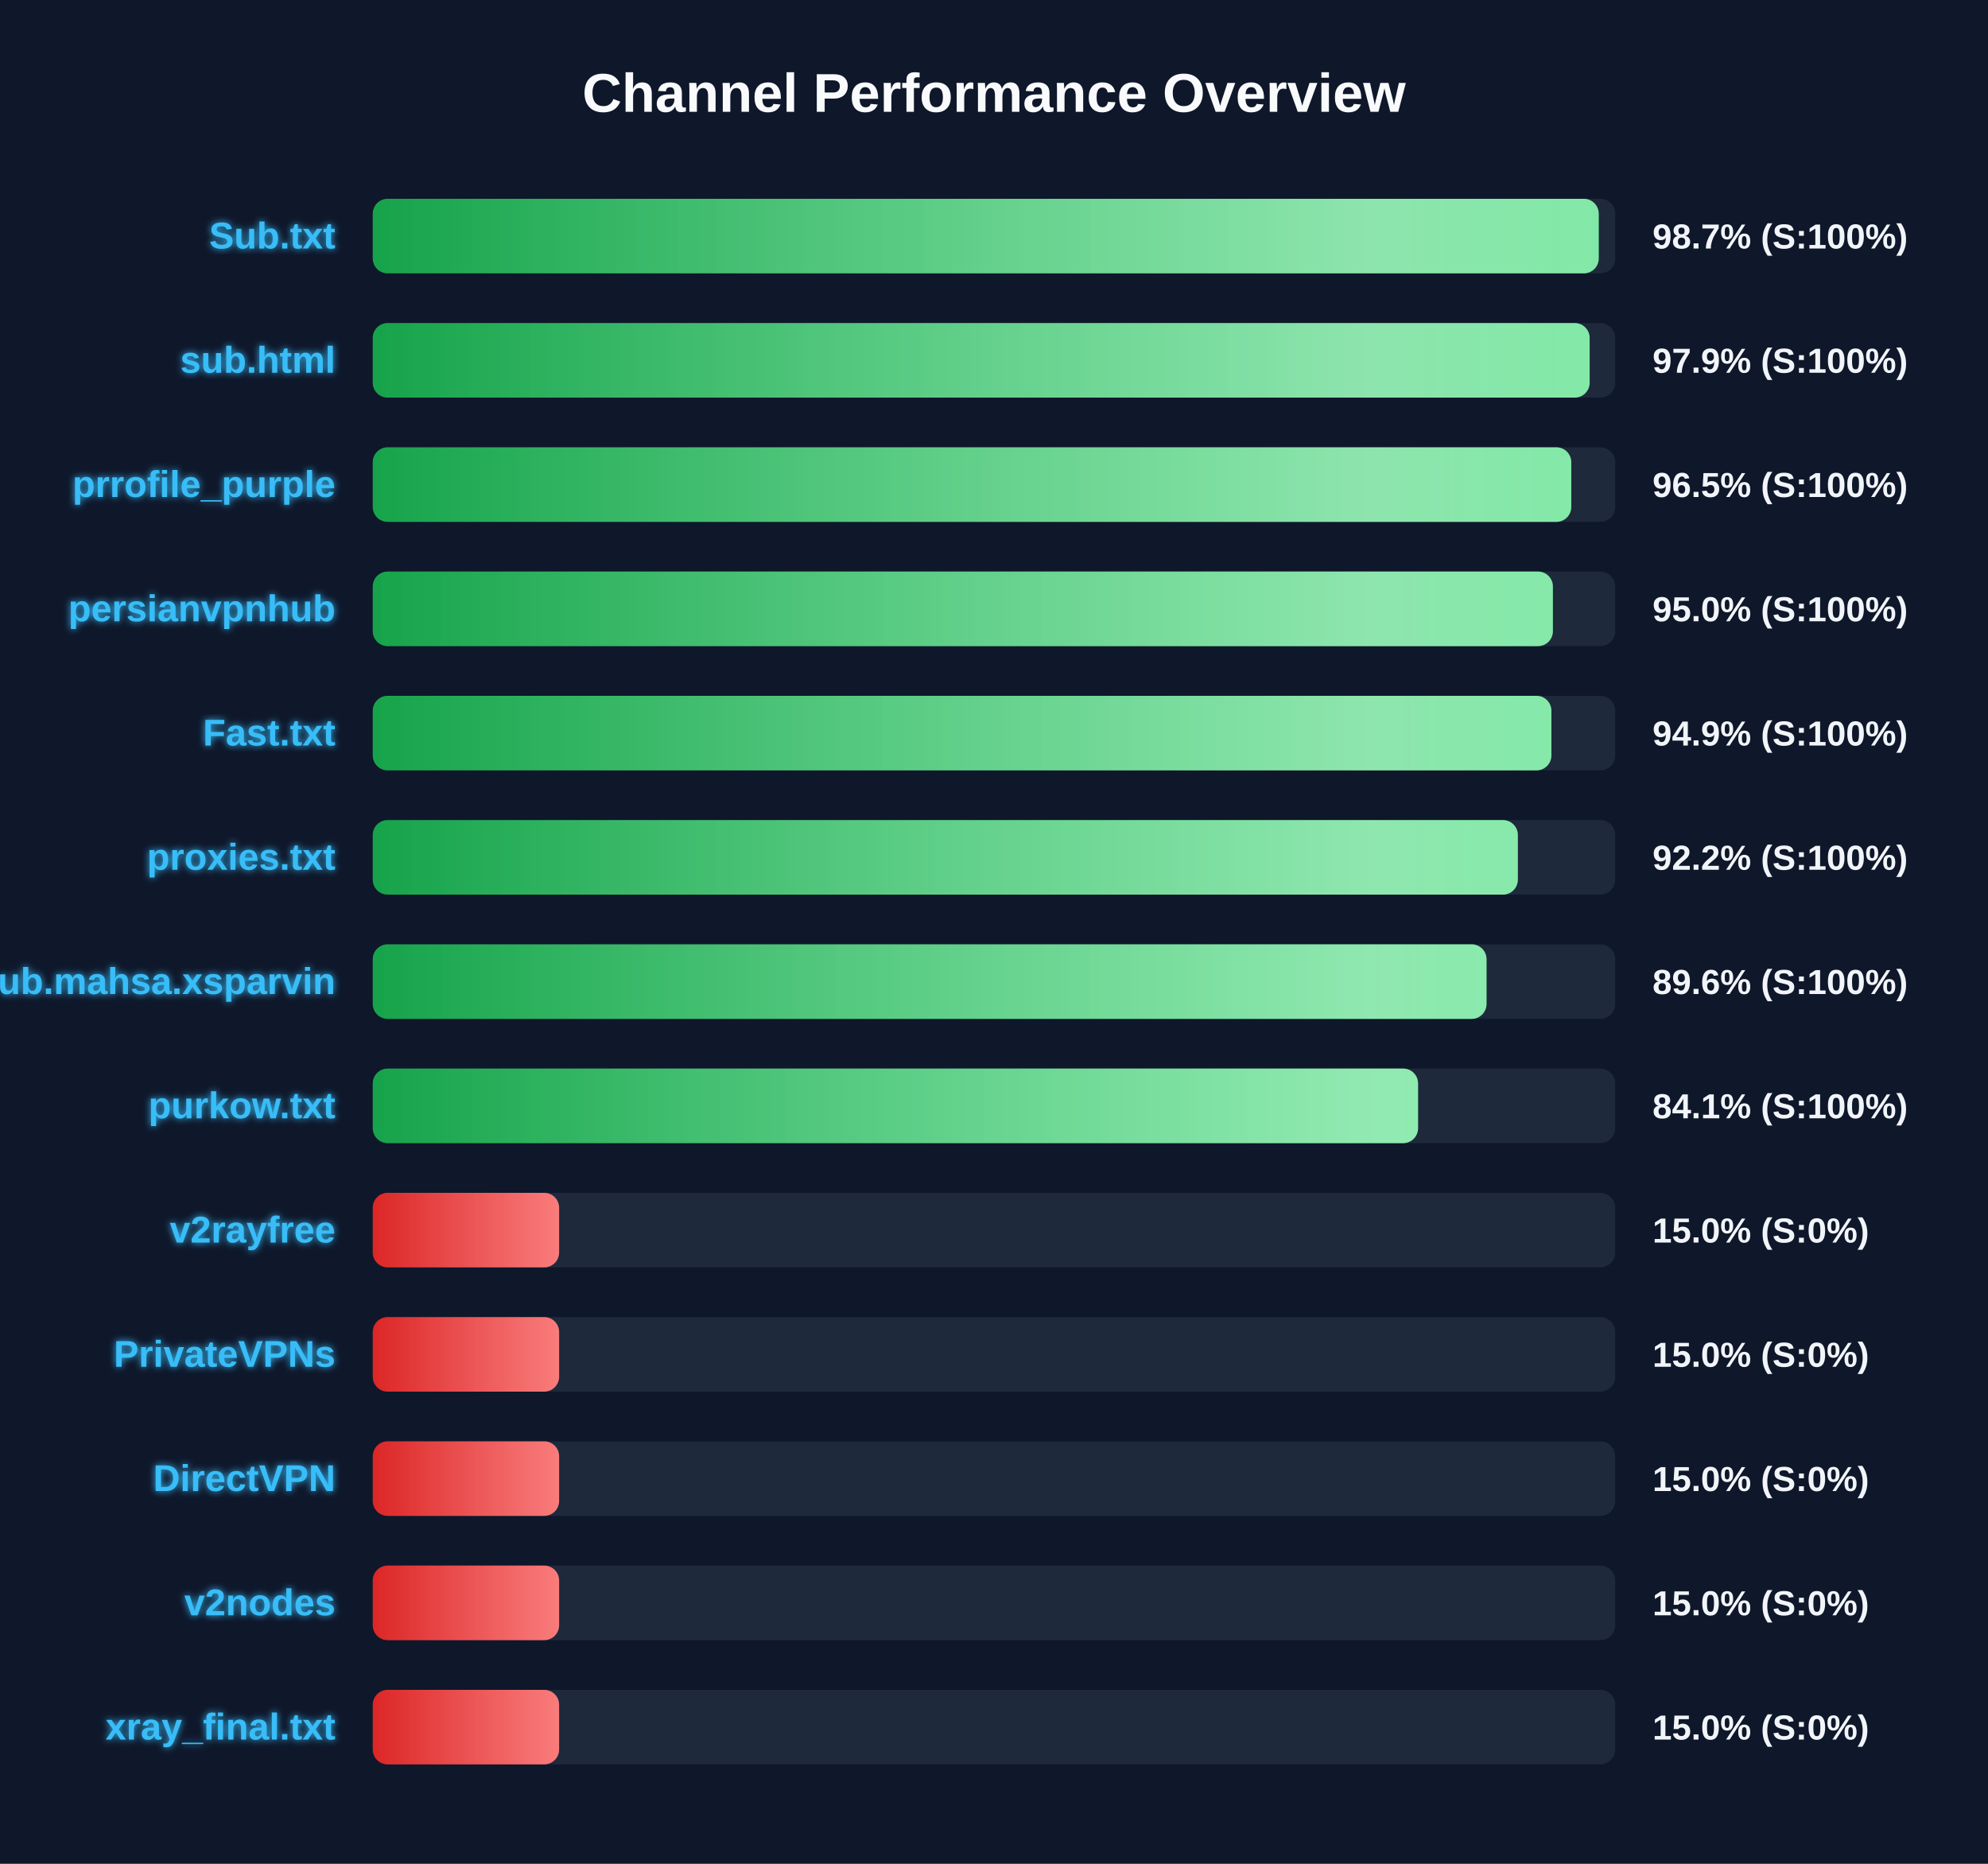
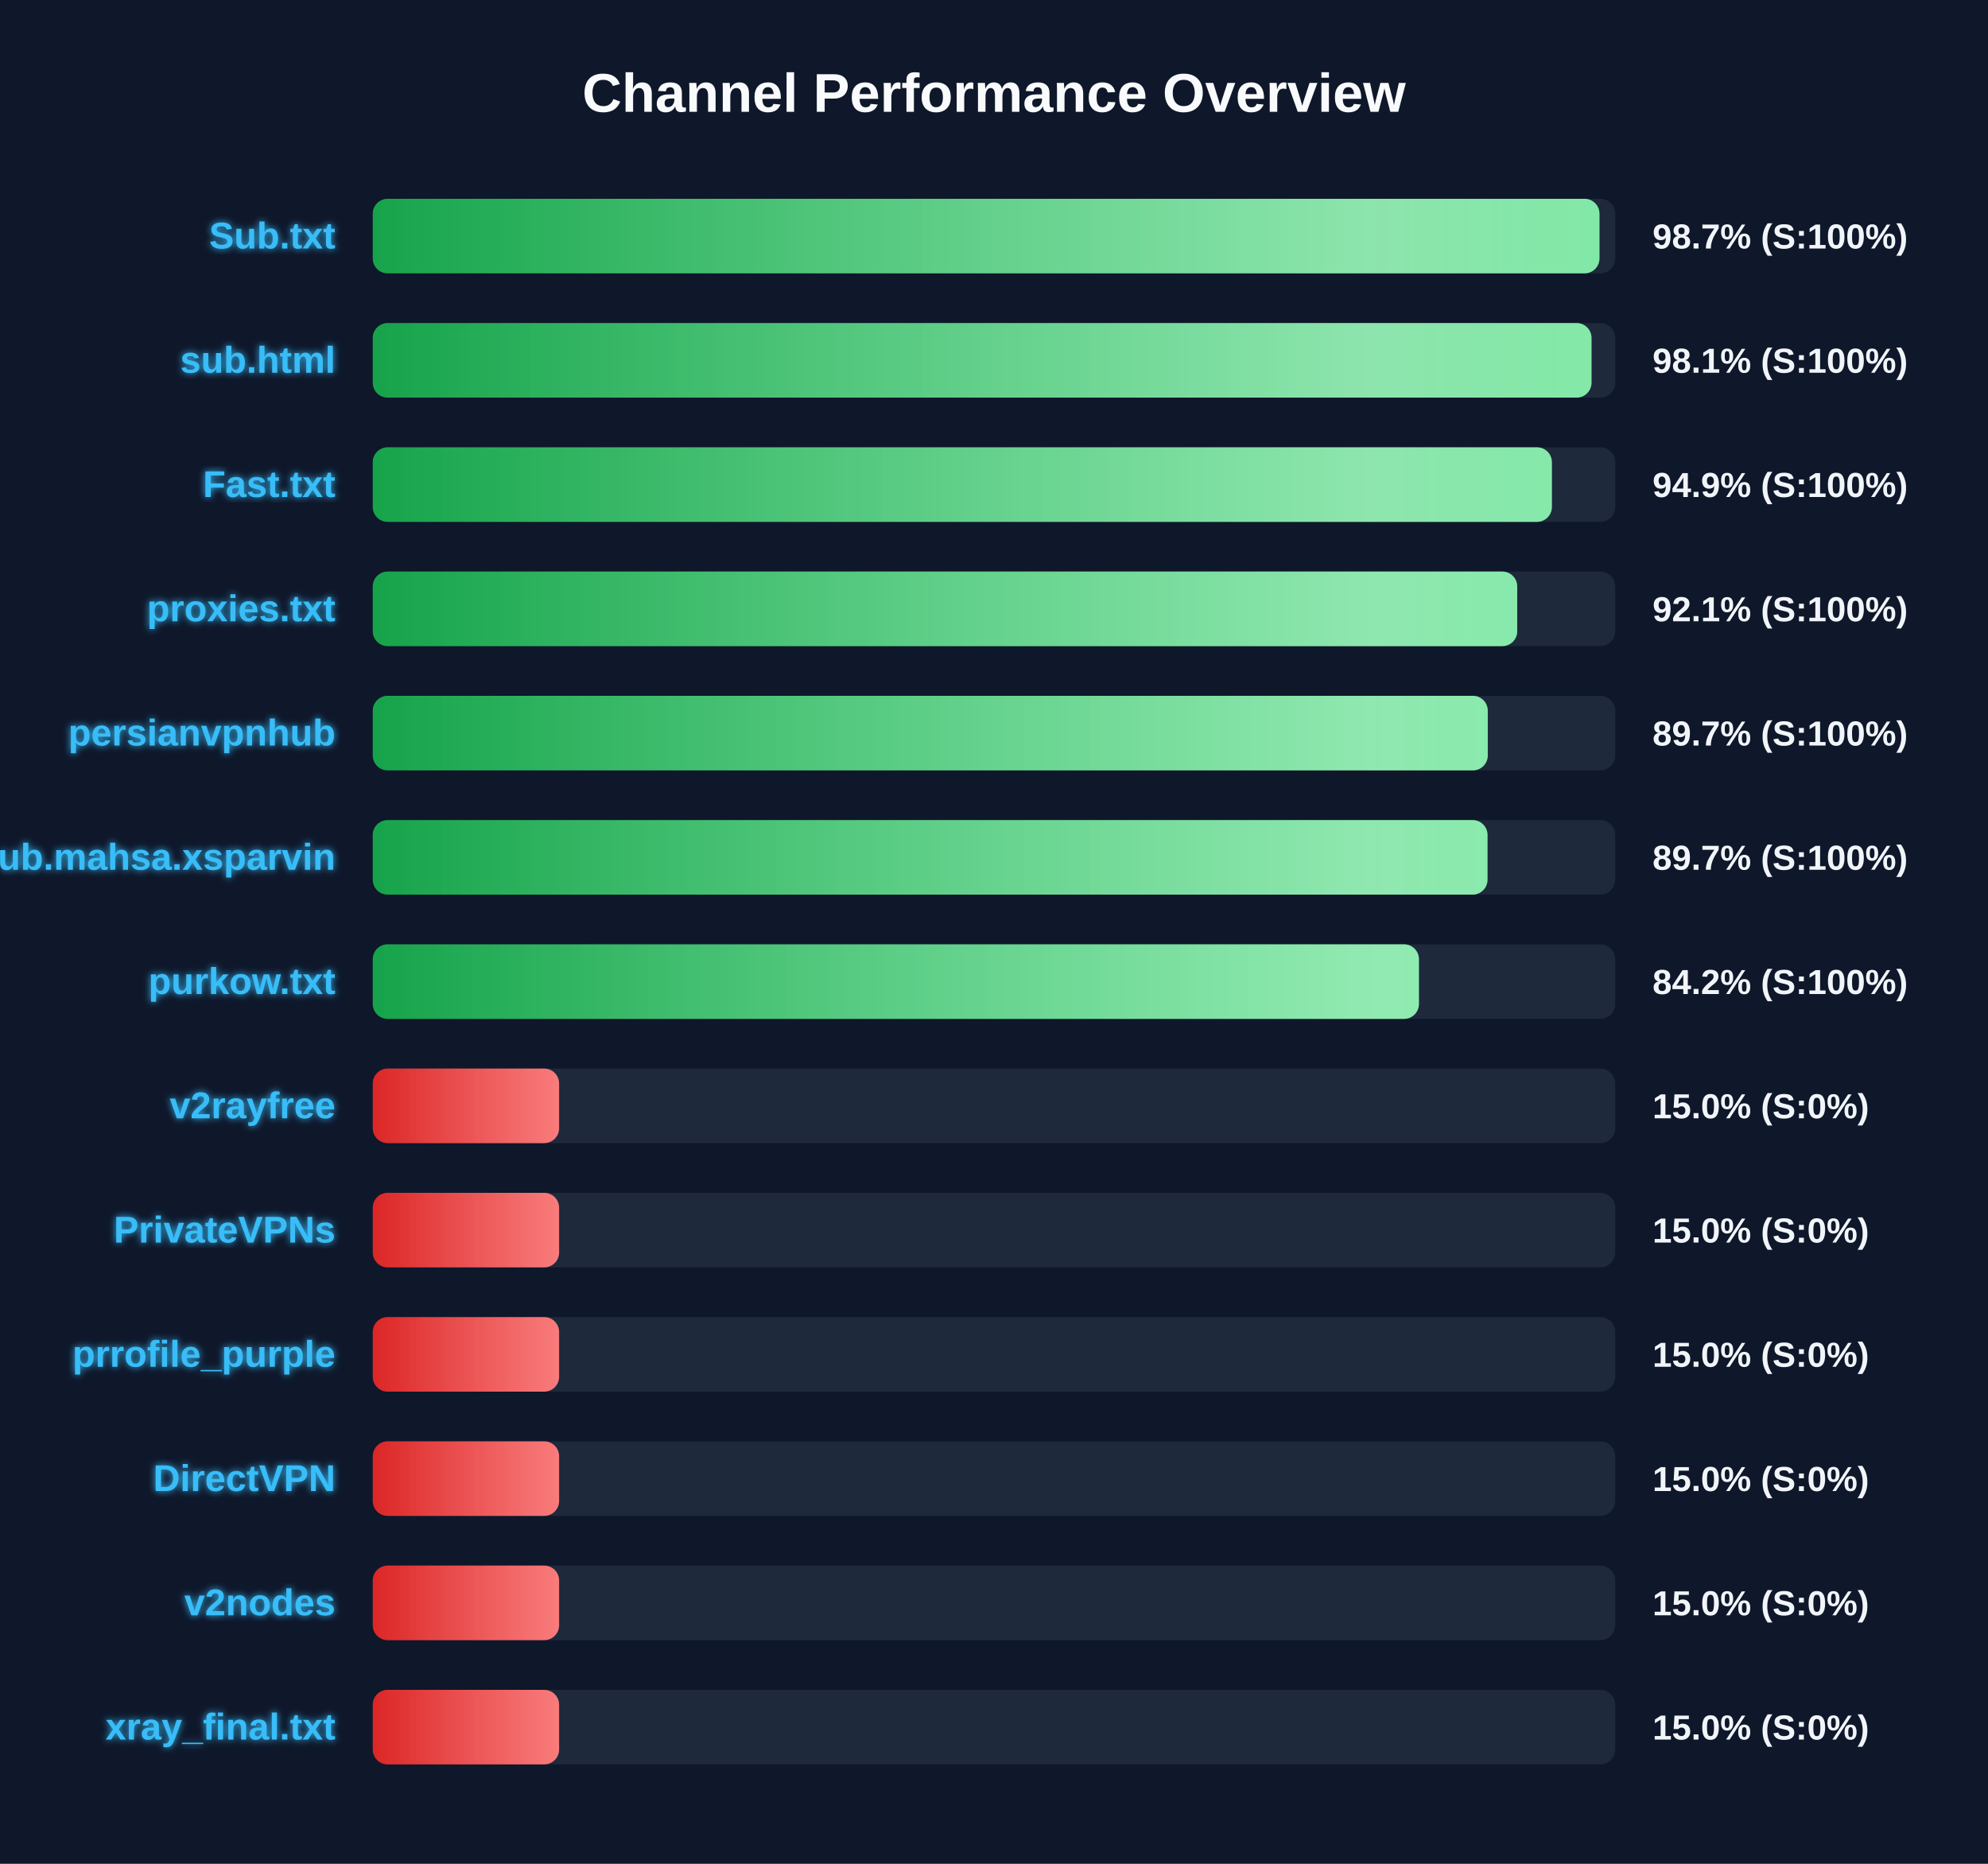
<svg xmlns="http://www.w3.org/2000/svg" width="800" height="750" version="1.1">
  <defs>
    <linearGradient id="grad-green" x1="0%" y1="0%" x2="100%" y2="0%">
      <stop offset="0%" stop-color="#16a34a" />
      <stop offset="100%" stop-color="#4ade80" />
    </linearGradient>
    <linearGradient id="grad-yellow" x1="0%" y1="0%" x2="100%" y2="0%">
      <stop offset="0%" stop-color="#ca8a04" />
      <stop offset="100%" stop-color="#fde047" />
    </linearGradient>
    <linearGradient id="grad-red" x1="0%" y1="0%" x2="100%" y2="0%">
      <stop offset="0%" stop-color="#dc2626" />
      <stop offset="100%" stop-color="#f87171" />
    </linearGradient>
    <linearGradient id="shimmer" x1="0%" y1="0%" x2="100%" y2="0%">
      <stop offset="0%" stop-color="rgba(255,255,255,0)" />
      <stop offset="50%" stop-color="rgba(255,255,255,0.4)" />
      <stop offset="100%" stop-color="rgba(255,255,255,0)" />
    </linearGradient>
    <filter id="glow" x="-20%" y="-20%" width="140%" height="140%">
      <feGaussianBlur stdDeviation="1.5" result="blur" />
      <feComposite in="SourceGraphic" in2="blur" operator="over" />
    </filter>
  </defs>
  <style>
        .bg-rect { fill: #0f172a; }
        .title { font: bold 22px 'Segoe UI', Arial, sans-serif; fill: #f8fafc; }
        .row { font: bold 15px 'Segoe UI', Arial, sans-serif; fill: #38bdf8; filter: url(#glow); }
        .score { font: bold 14px 'Segoe UI', Arial, sans-serif; fill: #f1f5f9; }
        @keyframes shimmer-anim {
            0% { transform: translateX(-100%); }
            100% { transform: translateX(200%); }
        }
        .shimmer-rect {
            animation: shimmer-anim 2.5s infinite linear;
        }
    </style>
  <rect width="100%" height="100%" class="bg-rect" />
  <text x="400" y="45" text-anchor="middle" class="title">Channel Performance Overview</text>
  <rect x="150" y="80" width="500" height="30" fill="#1e293b" rx="6" />
  <clipPath id="clip-0">
-     <rect x="150" y="80" width="493.35" height="30" rx="6" />
+     <rect x="150" y="80" width="493.65" height="30" rx="6" />
  </clipPath>
-   <rect x="150" y="80" width="493.35" height="30" fill="url(#grad-green)" rx="6" />
+   <rect x="150" y="80" width="493.65" height="30" fill="url(#grad-green)" rx="6" />
  <g clip-path="url(#clip-0)">
    <rect x="150" y="80" width="100%" height="30" fill="url(#shimmer)" class="shimmer-rect" />
  </g>
  <text x="135" y="100" text-anchor="end" class="row">Sub.txt</text>
  <text x="665" y="100" text-anchor="start" class="score">98.7% (S:100%)</text>
  <rect x="150" y="130" width="500" height="30" fill="#1e293b" rx="6" />
  <clipPath id="clip-1">
-     <rect x="150" y="130" width="489.7" height="30" rx="6" />
+     <rect x="150" y="130" width="490.45" height="30" rx="6" />
  </clipPath>
-   <rect x="150" y="130" width="489.7" height="30" fill="url(#grad-green)" rx="6" />
+   <rect x="150" y="130" width="490.45" height="30" fill="url(#grad-green)" rx="6" />
  <g clip-path="url(#clip-1)">
    <rect x="150" y="130" width="100%" height="30" fill="url(#shimmer)" class="shimmer-rect" />
  </g>
  <text x="135" y="150" text-anchor="end" class="row">sub.html</text>
-   <text x="665" y="150" text-anchor="start" class="score">97.9% (S:100%)</text>
+   <text x="665" y="150" text-anchor="start" class="score">98.1% (S:100%)</text>
  <rect x="150" y="180" width="500" height="30" fill="#1e293b" rx="6" />
  <clipPath id="clip-2">
-     <rect x="150" y="180" width="482.3" height="30" rx="6" />
+     <rect x="150" y="180" width="474.5" height="30" rx="6" />
  </clipPath>
-   <rect x="150" y="180" width="482.3" height="30" fill="url(#grad-green)" rx="6" />
+   <rect x="150" y="180" width="474.5" height="30" fill="url(#grad-green)" rx="6" />
  <g clip-path="url(#clip-2)">
    <rect x="150" y="180" width="100%" height="30" fill="url(#shimmer)" class="shimmer-rect" />
  </g>
-   <text x="135" y="200" text-anchor="end" class="row">prrofile_purple</text>
-   <text x="665" y="200" text-anchor="start" class="score">96.5% (S:100%)</text>
+   <text x="135" y="200" text-anchor="end" class="row">Fast.txt</text>
+   <text x="665" y="200" text-anchor="start" class="score">94.9% (S:100%)</text>
  <rect x="150" y="230" width="500" height="30" fill="#1e293b" rx="6" />
  <clipPath id="clip-3">
-     <rect x="150" y="230" width="474.9" height="30" rx="6" />
+     <rect x="150" y="230" width="460.55" height="30" rx="6" />
  </clipPath>
-   <rect x="150" y="230" width="474.9" height="30" fill="url(#grad-green)" rx="6" />
+   <rect x="150" y="230" width="460.55" height="30" fill="url(#grad-green)" rx="6" />
  <g clip-path="url(#clip-3)">
    <rect x="150" y="230" width="100%" height="30" fill="url(#shimmer)" class="shimmer-rect" />
  </g>
-   <text x="135" y="250" text-anchor="end" class="row">persianvpnhub</text>
-   <text x="665" y="250" text-anchor="start" class="score">95.0% (S:100%)</text>
+   <text x="135" y="250" text-anchor="end" class="row">proxies.txt</text>
+   <text x="665" y="250" text-anchor="start" class="score">92.1% (S:100%)</text>
  <rect x="150" y="280" width="500" height="30" fill="#1e293b" rx="6" />
  <clipPath id="clip-4">
-     <rect x="150" y="280" width="474.3" height="30" rx="6" />
+     <rect x="150" y="280" width="448.7" height="30" rx="6" />
  </clipPath>
-   <rect x="150" y="280" width="474.3" height="30" fill="url(#grad-green)" rx="6" />
+   <rect x="150" y="280" width="448.7" height="30" fill="url(#grad-green)" rx="6" />
  <g clip-path="url(#clip-4)">
    <rect x="150" y="280" width="100%" height="30" fill="url(#shimmer)" class="shimmer-rect" />
  </g>
-   <text x="135" y="300" text-anchor="end" class="row">Fast.txt</text>
-   <text x="665" y="300" text-anchor="start" class="score">94.9% (S:100%)</text>
+   <text x="135" y="300" text-anchor="end" class="row">persianvpnhub</text>
+   <text x="665" y="300" text-anchor="start" class="score">89.7% (S:100%)</text>
  <rect x="150" y="330" width="500" height="30" fill="#1e293b" rx="6" />
  <clipPath id="clip-5">
-     <rect x="150" y="330" width="460.8" height="30" rx="6" />
+     <rect x="150" y="330" width="448.6" height="30" rx="6" />
  </clipPath>
-   <rect x="150" y="330" width="460.8" height="30" fill="url(#grad-green)" rx="6" />
+   <rect x="150" y="330" width="448.6" height="30" fill="url(#grad-green)" rx="6" />
  <g clip-path="url(#clip-5)">
    <rect x="150" y="330" width="100%" height="30" fill="url(#shimmer)" class="shimmer-rect" />
  </g>
-   <text x="135" y="350" text-anchor="end" class="row">proxies.txt</text>
-   <text x="665" y="350" text-anchor="start" class="score">92.2% (S:100%)</text>
+   <text x="135" y="350" text-anchor="end" class="row">Sub.mahsa.xsparvin</text>
+   <text x="665" y="350" text-anchor="start" class="score">89.7% (S:100%)</text>
  <rect x="150" y="380" width="500" height="30" fill="#1e293b" rx="6" />
  <clipPath id="clip-6">
-     <rect x="150" y="380" width="448.2" height="30" rx="6" />
+     <rect x="150" y="380" width="421.0" height="30" rx="6" />
  </clipPath>
-   <rect x="150" y="380" width="448.2" height="30" fill="url(#grad-green)" rx="6" />
+   <rect x="150" y="380" width="421.0" height="30" fill="url(#grad-green)" rx="6" />
  <g clip-path="url(#clip-6)">
    <rect x="150" y="380" width="100%" height="30" fill="url(#shimmer)" class="shimmer-rect" />
  </g>
-   <text x="135" y="400" text-anchor="end" class="row">Sub.mahsa.xsparvin</text>
-   <text x="665" y="400" text-anchor="start" class="score">89.6% (S:100%)</text>
+   <text x="135" y="400" text-anchor="end" class="row">purkow.txt</text>
+   <text x="665" y="400" text-anchor="start" class="score">84.2% (S:100%)</text>
  <rect x="150" y="430" width="500" height="30" fill="#1e293b" rx="6" />
  <clipPath id="clip-7">
-     <rect x="150" y="430" width="420.65" height="30" rx="6" />
+     <rect x="150" y="430" width="75.0" height="30" rx="6" />
  </clipPath>
-   <rect x="150" y="430" width="420.65" height="30" fill="url(#grad-green)" rx="6" />
+   <rect x="150" y="430" width="75.0" height="30" fill="url(#grad-red)" rx="6" />
  <g clip-path="url(#clip-7)">
    <rect x="150" y="430" width="100%" height="30" fill="url(#shimmer)" class="shimmer-rect" />
  </g>
-   <text x="135" y="450" text-anchor="end" class="row">purkow.txt</text>
-   <text x="665" y="450" text-anchor="start" class="score">84.1% (S:100%)</text>
+   <text x="135" y="450" text-anchor="end" class="row">v2rayfree</text>
+   <text x="665" y="450" text-anchor="start" class="score">15.0% (S:0%)</text>
  <rect x="150" y="480" width="500" height="30" fill="#1e293b" rx="6" />
  <clipPath id="clip-8">
    <rect x="150" y="480" width="75.0" height="30" rx="6" />
  </clipPath>
  <rect x="150" y="480" width="75.0" height="30" fill="url(#grad-red)" rx="6" />
  <g clip-path="url(#clip-8)">
    <rect x="150" y="480" width="100%" height="30" fill="url(#shimmer)" class="shimmer-rect" />
  </g>
-   <text x="135" y="500" text-anchor="end" class="row">v2rayfree</text>
+   <text x="135" y="500" text-anchor="end" class="row">PrivateVPNs</text>
  <text x="665" y="500" text-anchor="start" class="score">15.0% (S:0%)</text>
  <rect x="150" y="530" width="500" height="30" fill="#1e293b" rx="6" />
  <clipPath id="clip-9">
    <rect x="150" y="530" width="75.0" height="30" rx="6" />
  </clipPath>
  <rect x="150" y="530" width="75.0" height="30" fill="url(#grad-red)" rx="6" />
  <g clip-path="url(#clip-9)">
    <rect x="150" y="530" width="100%" height="30" fill="url(#shimmer)" class="shimmer-rect" />
  </g>
-   <text x="135" y="550" text-anchor="end" class="row">PrivateVPNs</text>
+   <text x="135" y="550" text-anchor="end" class="row">prrofile_purple</text>
  <text x="665" y="550" text-anchor="start" class="score">15.0% (S:0%)</text>
  <rect x="150" y="580" width="500" height="30" fill="#1e293b" rx="6" />
  <clipPath id="clip-10">
    <rect x="150" y="580" width="75.0" height="30" rx="6" />
  </clipPath>
  <rect x="150" y="580" width="75.0" height="30" fill="url(#grad-red)" rx="6" />
  <g clip-path="url(#clip-10)">
    <rect x="150" y="580" width="100%" height="30" fill="url(#shimmer)" class="shimmer-rect" />
  </g>
  <text x="135" y="600" text-anchor="end" class="row">DirectVPN</text>
  <text x="665" y="600" text-anchor="start" class="score">15.0% (S:0%)</text>
  <rect x="150" y="630" width="500" height="30" fill="#1e293b" rx="6" />
  <clipPath id="clip-11">
    <rect x="150" y="630" width="75.0" height="30" rx="6" />
  </clipPath>
  <rect x="150" y="630" width="75.0" height="30" fill="url(#grad-red)" rx="6" />
  <g clip-path="url(#clip-11)">
    <rect x="150" y="630" width="100%" height="30" fill="url(#shimmer)" class="shimmer-rect" />
  </g>
  <text x="135" y="650" text-anchor="end" class="row">v2nodes</text>
  <text x="665" y="650" text-anchor="start" class="score">15.0% (S:0%)</text>
  <rect x="150" y="680" width="500" height="30" fill="#1e293b" rx="6" />
  <clipPath id="clip-12">
    <rect x="150" y="680" width="75.0" height="30" rx="6" />
  </clipPath>
  <rect x="150" y="680" width="75.0" height="30" fill="url(#grad-red)" rx="6" />
  <g clip-path="url(#clip-12)">
    <rect x="150" y="680" width="100%" height="30" fill="url(#shimmer)" class="shimmer-rect" />
  </g>
  <text x="135" y="700" text-anchor="end" class="row">xray_final.txt</text>
  <text x="665" y="700" text-anchor="start" class="score">15.0% (S:0%)</text>
</svg>
